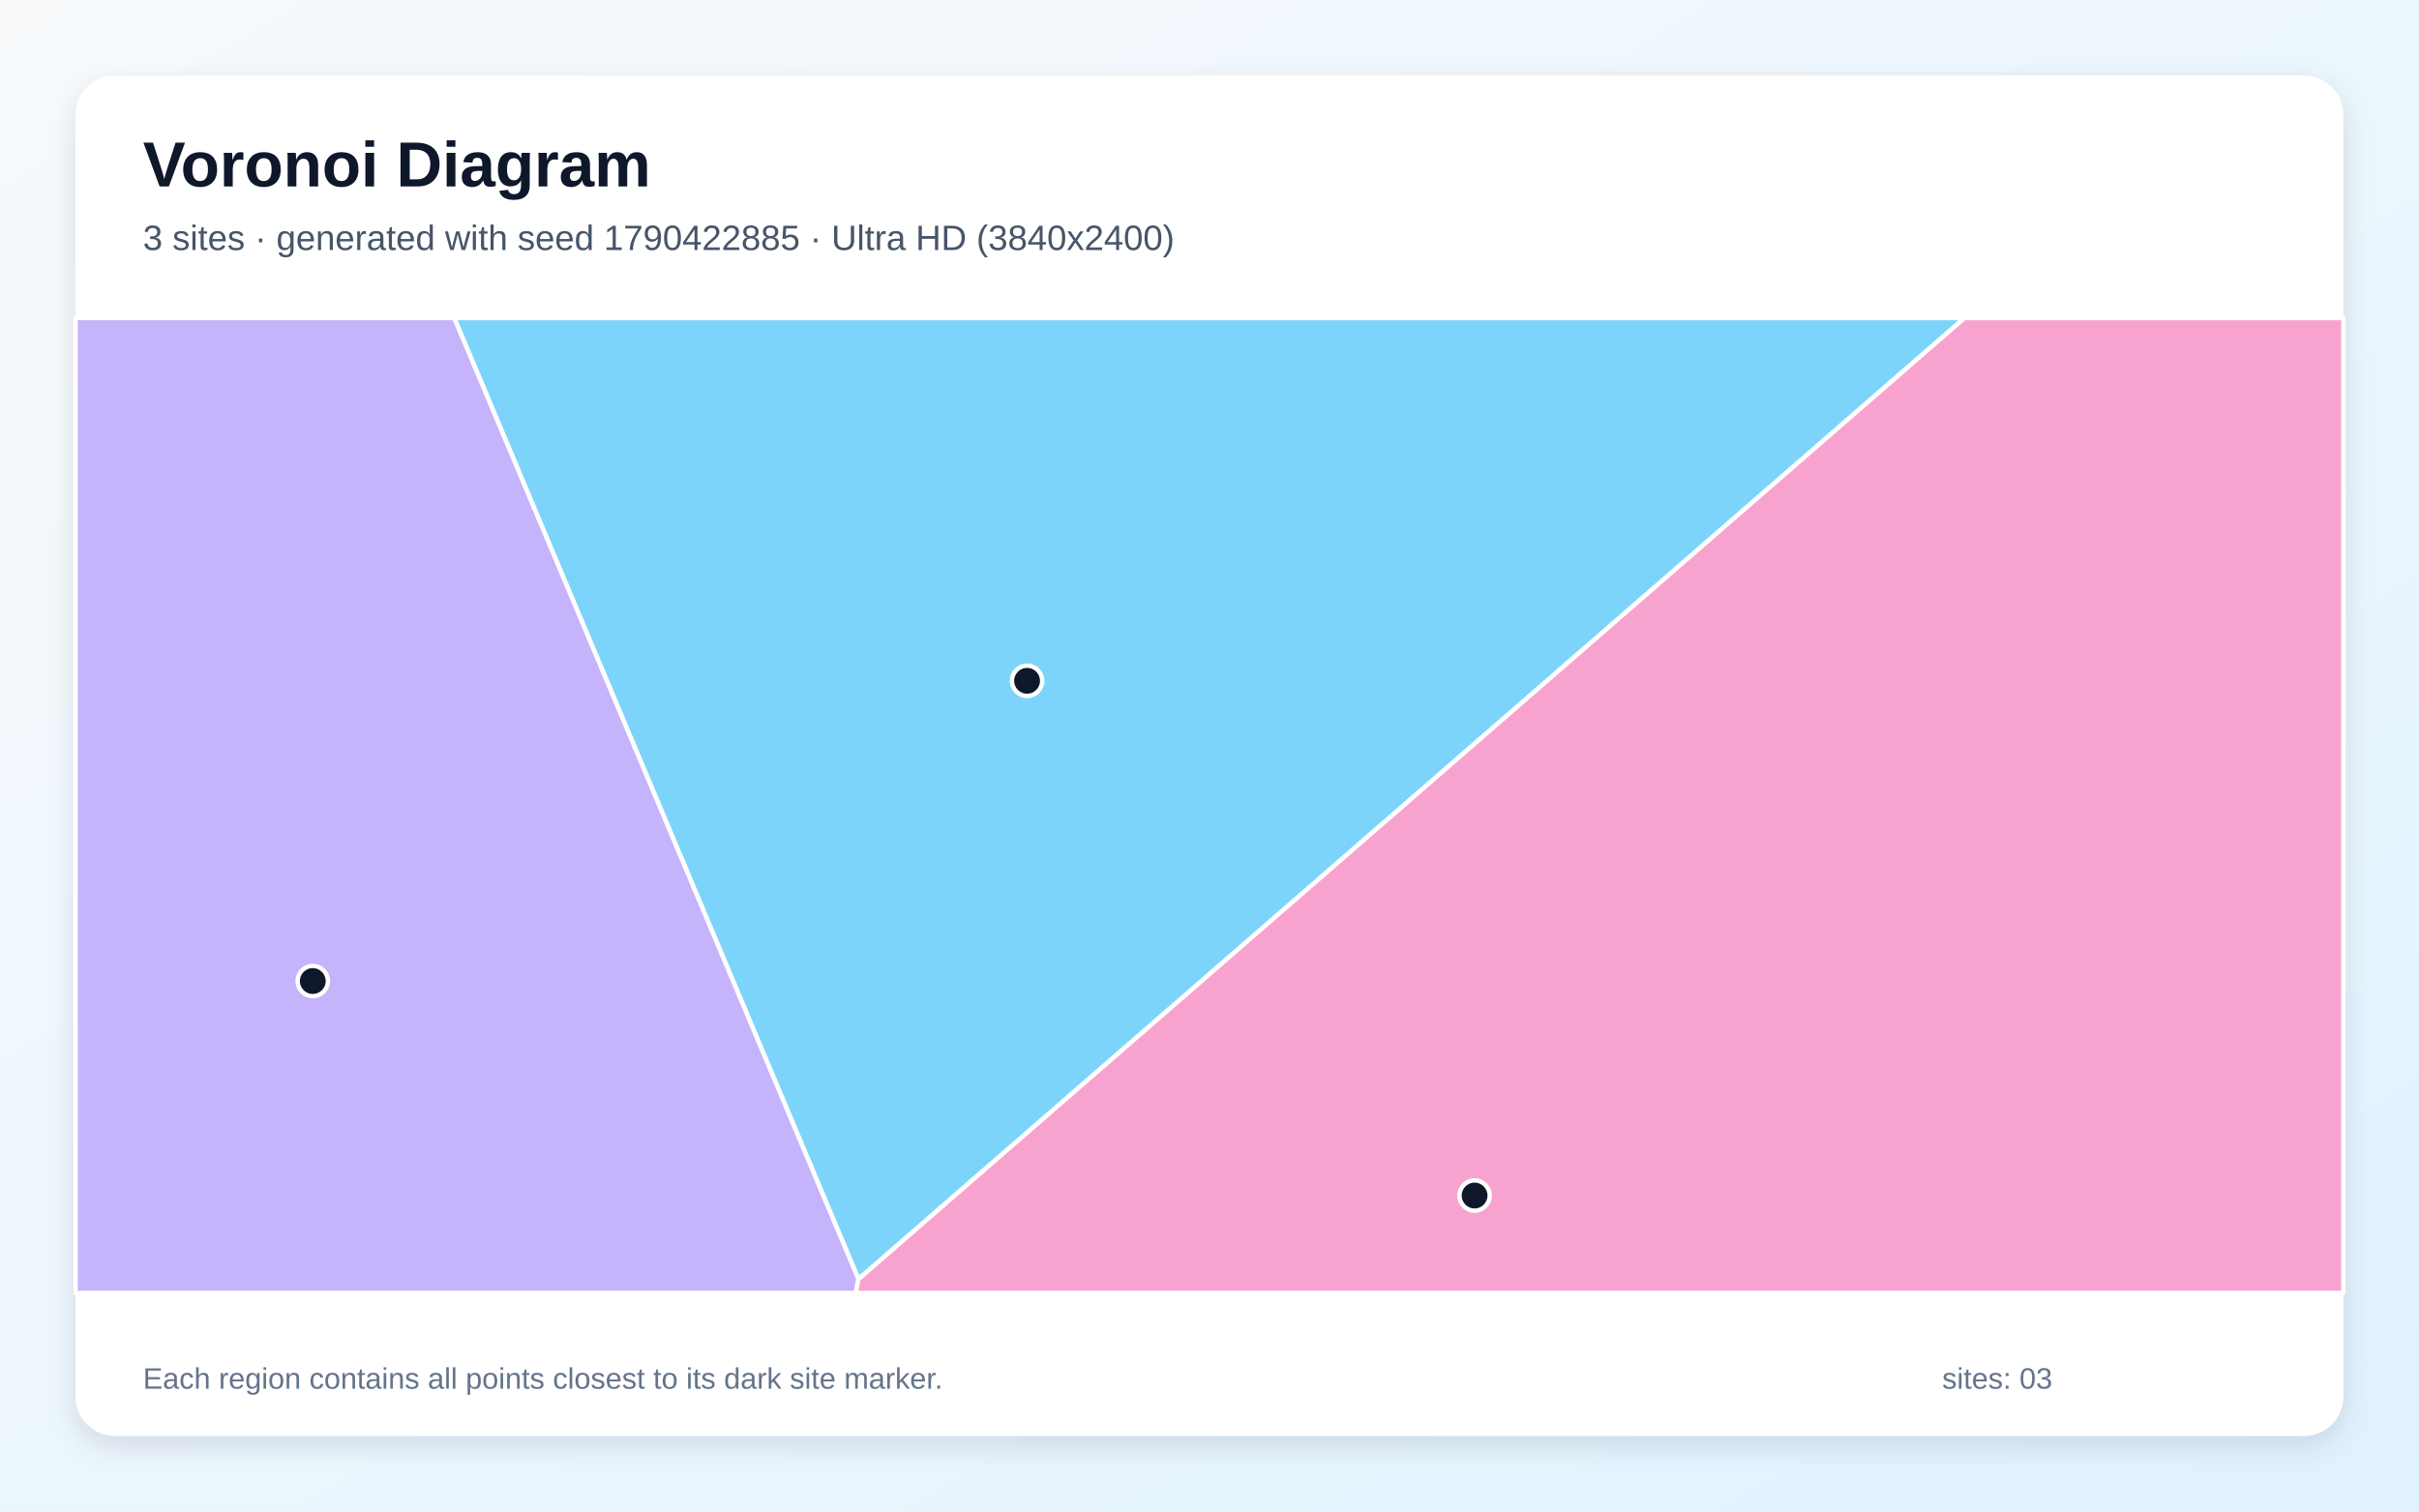
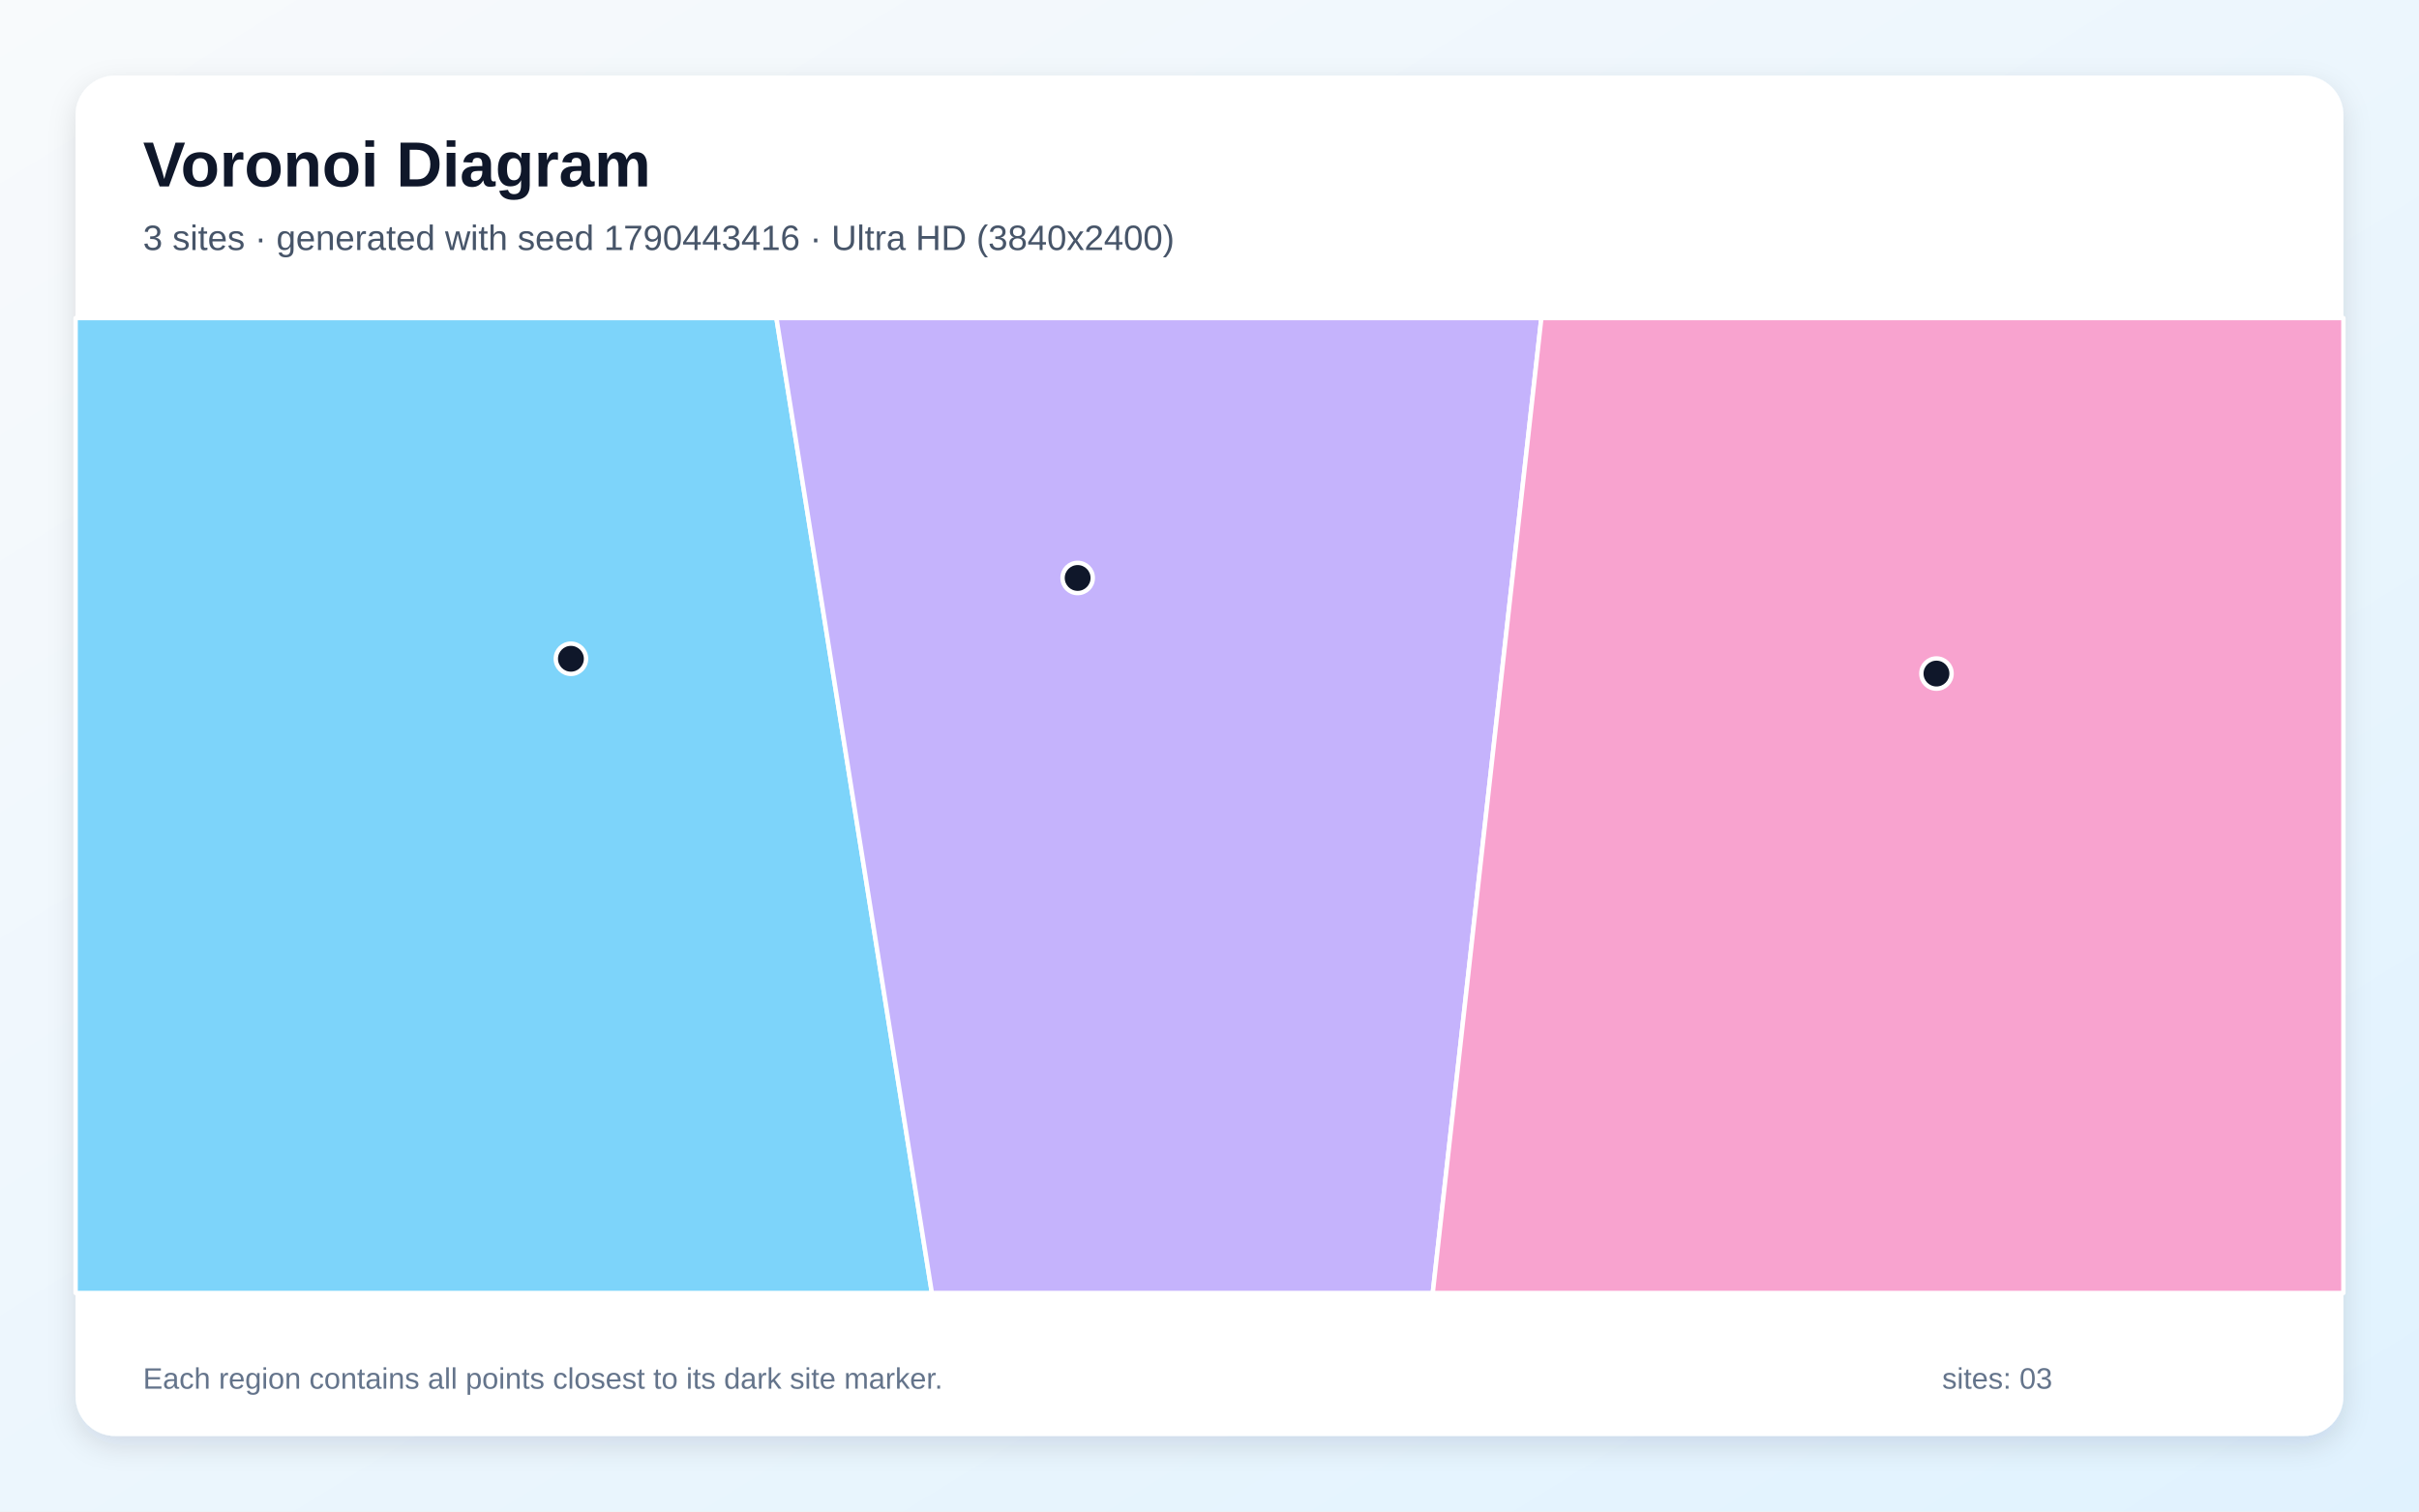
<svg xmlns="http://www.w3.org/2000/svg" width="3840" height="2400" viewBox="0 0 3840 2400" role="img" aria-labelledby="title description">
  <defs>
    <linearGradient id="background" x1="0" y1="0" x2="1" y2="1">
      <stop stop-color="#F8FAFC" />
      <stop offset="1" stop-color="#E0F2FE" />
    </linearGradient>
    <filter id="shadow" x="-5%" y="-5%" width="110%" height="110%">
      <feDropShadow dx="0" dy="15" stdDeviation="22" flood-color="#0F172A" flood-opacity=".12" />
    </filter>
  </defs>
  <rect width="3840" height="2400" fill="url(#background)" />
  <rect x="120" y="120" width="3600" height="2160" rx="63" fill="#FFFFFF" filter="url(#shadow)" />
  <g font-family="Arial, sans-serif">
    <text x="227" y="296" font-size="101" font-weight="700" fill="#0F172A">Voronoi Diagram</text>
-     <text x="227" y="397" font-size="56" fill="#475569">3 sites · generated with seed 1790422885 · Ultra HD (3840x2400)</text>
+     <text x="227" y="397" font-size="56" fill="#475569">3 sites · generated with seed 1790443416 · Ultra HD (3840x2400)</text>
  </g>
  <g stroke="#FFFFFF" stroke-width="7" stroke-linejoin="round">
-     <polygon points="1362.7,2031.1 721.1,505.0 3118.4,505.0" fill="#38BDF8" fill-opacity="0.65" />
-     <polygon points="120.0,505.0 721.1,505.0 1362.7,2031.1 1358.6,2053.0 120.0,2053.0" fill="#A78BFA" fill-opacity="0.65" />
-     <polygon points="1362.7,2031.1 3118.4,505.0 3720.0,505.0 3720.0,2053.0 1358.6,2053.0" fill="#F472B6" fill-opacity="0.65" />
+     <polygon points="120.0,505.0 1232.5,505.0 1479.3,2053.0 120.0,2053.0" fill="#38BDF8" fill-opacity="0.65" />
+     <polygon points="1232.5,505.0 2446.8,505.0 2274.4,2053.0 1479.3,2053.0" fill="#A78BFA" fill-opacity="0.65" />
+     <polygon points="2446.8,505.0 3720.0,505.0 3720.0,2053.0 2274.4,2053.0" fill="#F472B6" fill-opacity="0.65" />
  </g>
  <g>
-     <circle cx="1630.4" cy="1081.0" r="24" fill="#0F172A" stroke="#FFFFFF" stroke-width="7" />
-     <circle cx="496.5" cy="1557.7" r="24" fill="#0F172A" stroke="#FFFFFF" stroke-width="7" />
-     <circle cx="2340.8" cy="1898.3" r="24" fill="#0F172A" stroke="#FFFFFF" stroke-width="7" />
+     <circle cx="906.3" cy="1046.0" r="24" fill="#0F172A" stroke="#FFFFFF" stroke-width="7" />
+     <circle cx="1710.7" cy="917.7" r="24" fill="#0F172A" stroke="#FFFFFF" stroke-width="7" />
+     <circle cx="3074.0" cy="1069.5" r="24" fill="#0F172A" stroke="#FFFFFF" stroke-width="7" />
  </g>
  <g font-family="Arial, sans-serif" font-size="47" fill="#64748B">
    <text x="227" y="2205">Each region contains all points closest to its dark site marker.</text>
    <text x="3083" y="2205">sites: 03</text>
  </g>
</svg>
